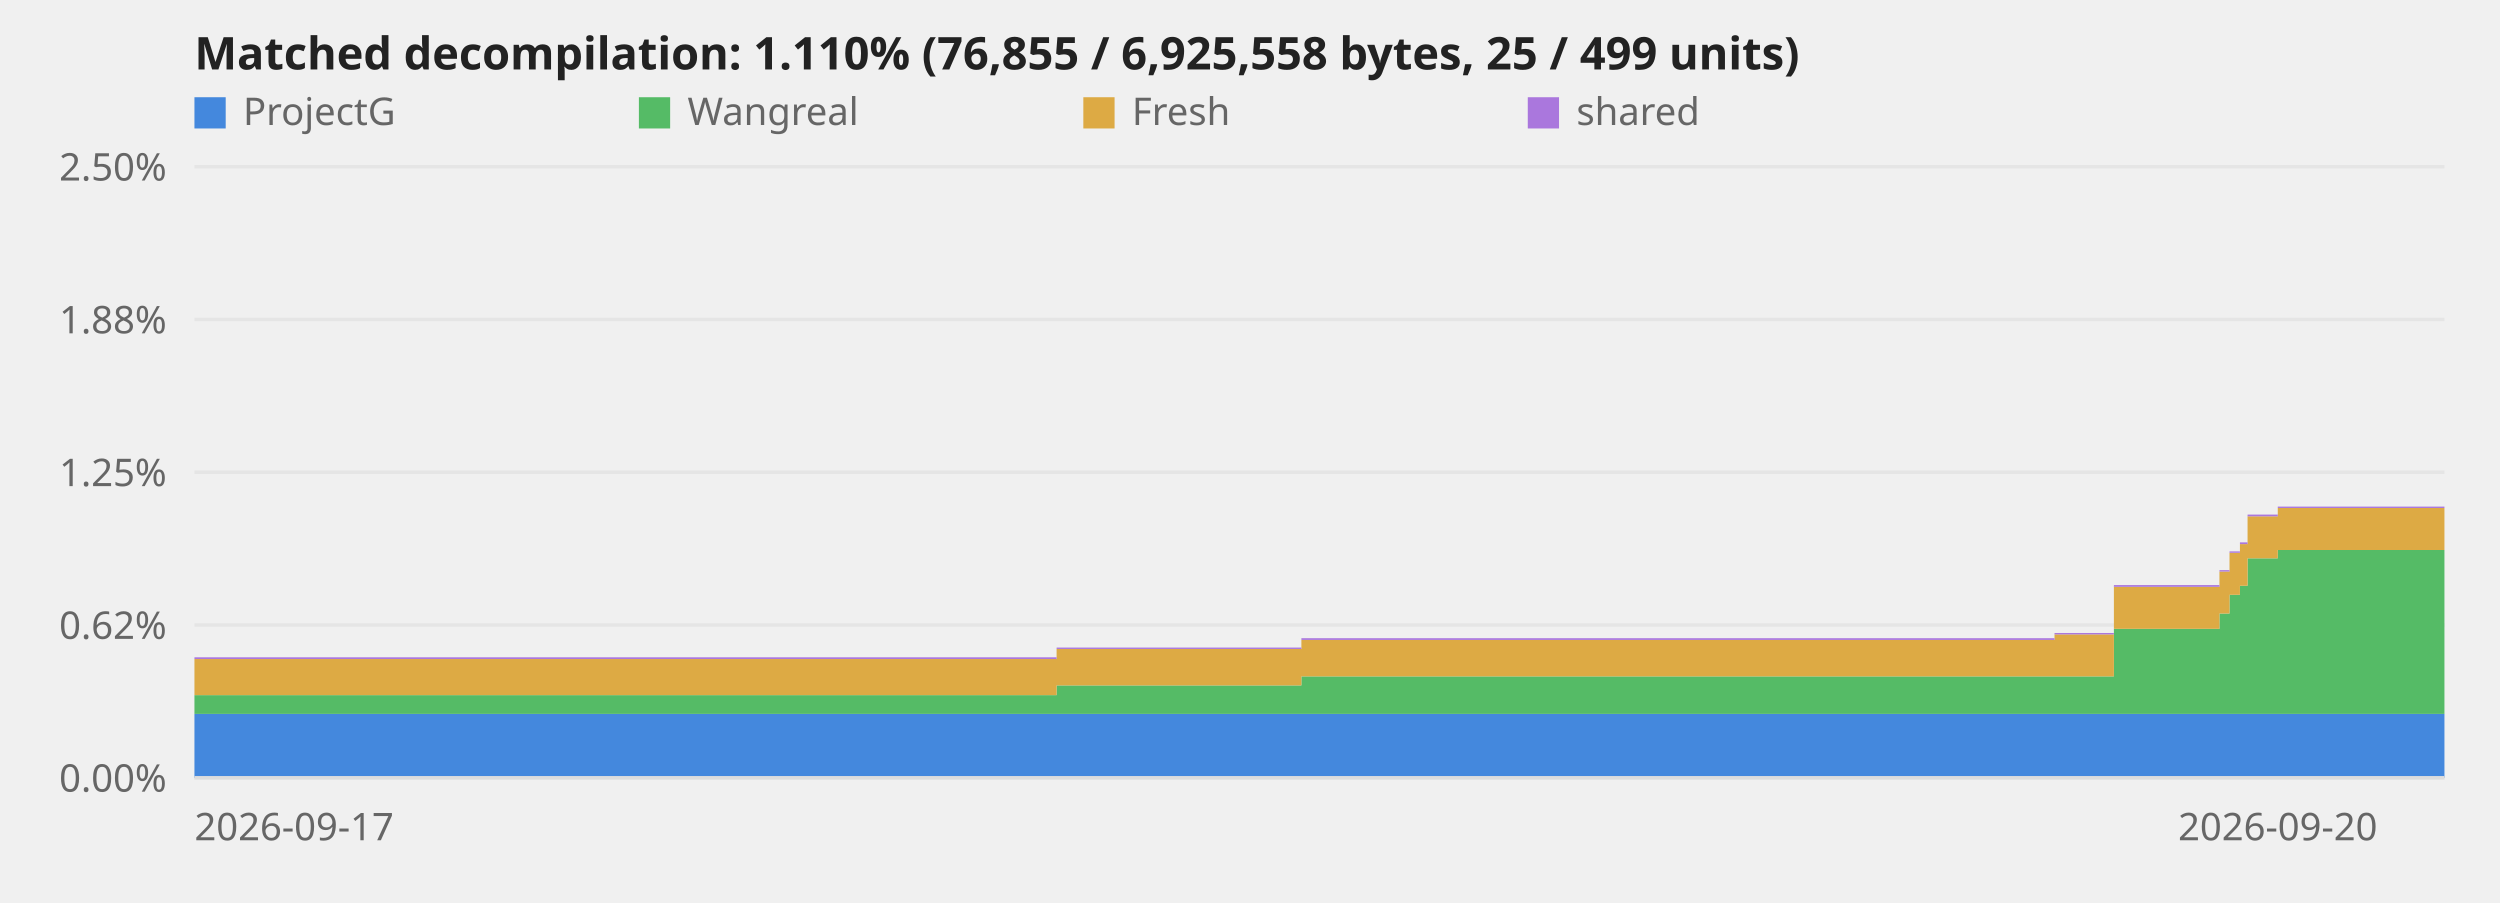
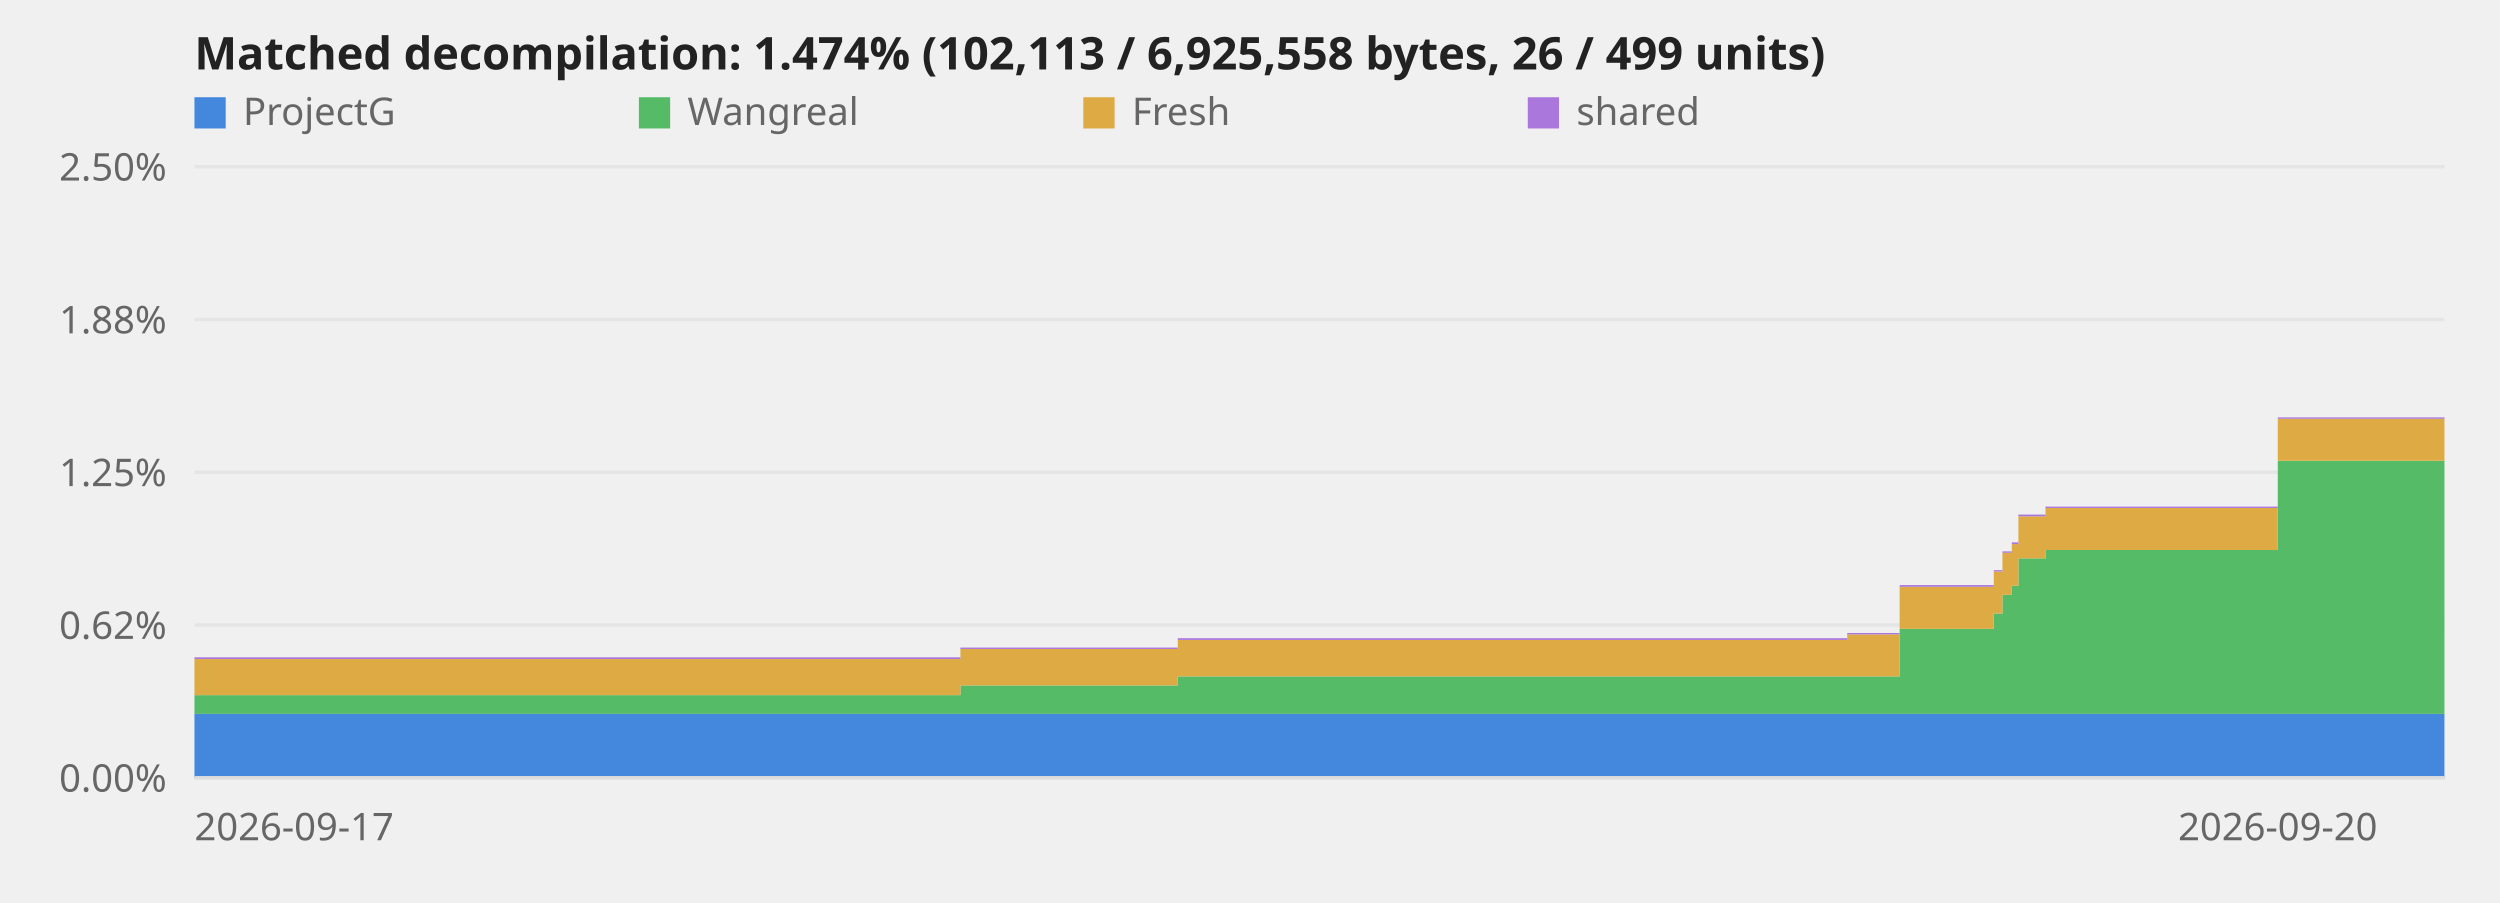
<svg xmlns="http://www.w3.org/2000/svg" viewBox="0 0 720 260" role="img" aria-label="Decompilation progress over time">
  <style>text{font:11px system-ui,sans-serif;fill:#666}.title{font-size:13px;font-weight:600;fill:#222}.axis{stroke:#ddd;stroke-width:1}@media (prefers-color-scheme:dark){svg{background-color:#0d1117}text{fill:#999}.title{fill:#fff}.axis{stroke:#344}}</style>
  <line class="axis" x1="56" y1="224.0" x2="704" y2="224.0" opacity="0.6" />
  <text x="48" y="228.0" text-anchor="end">0.00%</text>
  <line class="axis" x1="56" y1="180.0" x2="704" y2="180.0" opacity="0.6" />
  <text x="48" y="184.0" text-anchor="end">0.62%</text>
  <line class="axis" x1="56" y1="136.0" x2="704" y2="136.0" opacity="0.6" />
  <text x="48" y="140.0" text-anchor="end">1.25%</text>
  <line class="axis" x1="56" y1="92.0" x2="704" y2="92.0" opacity="0.6" />
  <text x="48" y="96.0" text-anchor="end">1.88%</text>
  <line class="axis" x1="56" y1="48.0" x2="704" y2="48.0" opacity="0.6" />
  <text x="48" y="52.0" text-anchor="end">2.50%</text>
-   <polygon points="56.0,205.6 304.3,205.6 304.3,205.6 304.4,205.6 304.4,205.6 374.8,205.6 374.8,205.6 591.7,205.6 591.7,205.6 608.8,205.6 608.8,205.6 639.2,205.6 639.2,205.6 642.1,205.6 642.1,205.6 645.1,205.6 645.1,205.6 647.3,205.6 647.3,205.6 656.0,205.6 656.0,205.6 704.0,205.6 704.0,224.0 656.0,224.0 656.0,224.0 647.3,224.0 647.3,224.0 645.1,224.0 645.1,224.0 642.1,224.0 642.1,224.0 639.2,224.0 639.2,224.0 608.8,224.0 608.8,224.0 591.7,224.0 591.7,224.0 374.8,224.0 374.8,224.0 304.4,224.0 304.4,224.0 304.3,224.0 304.3,224.0 56.0,224.0" fill="#48d" />
-   <polygon points="56.0,200.2 304.3,200.2 304.3,197.4 304.4,197.4 304.4,197.4 374.8,197.4 374.8,194.8 591.7,194.8 591.7,194.8 608.8,194.8 608.8,181.1 639.2,181.1 639.2,176.7 642.1,176.7 642.1,171.3 645.1,171.3 645.1,168.7 647.3,168.7 647.3,160.8 656.0,160.8 656.0,158.4 704.0,158.4 704.0,205.6 656.0,205.6 656.0,205.6 647.3,205.6 647.3,205.6 645.1,205.6 645.1,205.6 642.1,205.6 642.1,205.6 639.2,205.6 639.2,205.6 608.8,205.6 608.8,205.6 591.7,205.6 591.7,205.6 374.8,205.6 374.8,205.6 304.4,205.6 304.4,205.6 304.3,205.6 304.3,205.6 56.0,205.6" fill="#5b6" />
-   <polygon points="56.0,189.8 304.3,189.8 304.3,186.9 304.4,186.9 304.4,186.9 374.8,186.9 374.8,184.3 591.7,184.3 591.7,182.7 608.8,182.7 608.8,169.0 639.2,169.0 639.2,164.6 642.1,164.6 642.1,159.2 645.1,159.2 645.1,156.7 647.3,156.7 647.3,148.7 656.0,148.7 656.0,146.3 704.0,146.3 704.0,158.4 656.0,158.4 656.0,160.8 647.3,160.8 647.3,168.7 645.1,168.7 645.1,171.3 642.1,171.3 642.1,176.7 639.2,176.7 639.2,181.1 608.8,181.1 608.8,194.8 591.7,194.8 591.7,194.8 374.8,194.8 374.8,197.4 304.4,197.4 304.4,197.4 304.3,197.4 304.3,200.2 56.0,200.2" fill="#da4" />
-   <polygon points="56.0,189.3 304.3,189.3 304.3,186.5 304.4,186.5 304.4,186.5 374.8,186.5 374.8,183.8 591.7,183.8 591.7,182.3 608.8,182.3 608.8,168.5 639.2,168.5 639.2,164.2 642.1,164.2 642.1,158.8 645.1,158.8 645.1,156.2 647.3,156.2 647.3,148.2 656.0,148.2 656.0,145.9 704.0,145.9 704.0,146.3 656.0,146.3 656.0,148.7 647.3,148.7 647.3,156.7 645.1,156.7 645.1,159.2 642.1,159.2 642.1,164.6 639.2,164.6 639.2,169.0 608.8,169.0 608.8,182.7 591.7,182.7 591.7,184.3 374.8,184.3 374.8,186.9 304.4,186.9 304.4,186.9 304.3,186.9 304.3,189.8 56.0,189.8" fill="#a7d" />
+   <polygon points="56.0,205.6 276.6,205.6 276.6,205.6 276.7,205.6 276.7,205.6 339.2,205.6 339.2,205.6 532.0,205.6 532.0,205.6 547.1,205.6 547.1,205.6 574.2,205.6 574.2,205.6 576.7,205.6 576.7,205.6 579.4,205.6 579.4,205.6 581.3,205.6 581.3,205.6 589.1,205.6 589.1,205.6 656.0,205.6 656.0,205.6 704.0,205.6 704.0,224.0 656.0,224.0 656.0,224.0 589.1,224.0 589.1,224.0 581.3,224.0 581.3,224.0 579.4,224.0 579.4,224.0 576.7,224.0 576.7,224.0 574.2,224.0 574.2,224.0 547.1,224.0 547.1,224.0 532.0,224.0 532.0,224.0 339.2,224.0 339.2,224.0 276.7,224.0 276.7,224.0 276.6,224.0 276.6,224.0 56.0,224.0" fill="#48d" />
+   <polygon points="56.0,200.2 276.6,200.2 276.6,197.4 276.7,197.4 276.7,197.4 339.2,197.4 339.2,194.8 532.0,194.8 532.0,194.8 547.1,194.8 547.1,181.1 574.2,181.1 574.2,176.7 576.7,176.7 576.7,171.3 579.4,171.3 579.4,168.7 581.3,168.7 581.3,160.8 589.1,160.8 589.1,158.4 656.0,158.4 656.0,132.7 704.0,132.7 704.0,205.6 656.0,205.6 656.0,205.6 589.1,205.6 589.1,205.6 581.3,205.6 581.3,205.6 579.4,205.6 579.4,205.6 576.7,205.6 576.7,205.6 574.2,205.6 574.2,205.6 547.1,205.6 547.1,205.6 532.0,205.6 532.0,205.6 339.2,205.6 339.2,205.6 276.7,205.6 276.7,205.6 276.6,205.6 276.6,205.6 56.0,205.6" fill="#5b6" />
+   <polygon points="56.0,189.8 276.6,189.8 276.6,186.9 276.7,186.9 276.7,186.9 339.2,186.9 339.2,184.3 532.0,184.3 532.0,182.7 547.1,182.7 547.1,169.0 574.2,169.0 574.2,164.6 576.7,164.6 576.7,159.2 579.4,159.2 579.4,156.7 581.3,156.7 581.3,148.7 589.1,148.7 589.1,146.3 656.0,146.3 656.0,120.6 704.0,120.6 704.0,132.7 656.0,132.7 656.0,158.4 589.1,158.4 589.1,160.8 581.3,160.8 581.3,168.7 579.4,168.7 579.4,171.3 576.7,171.3 576.7,176.7 574.2,176.7 574.2,181.1 547.1,181.1 547.1,194.8 532.0,194.8 532.0,194.8 339.2,194.8 339.2,197.4 276.7,197.4 276.7,197.4 276.6,197.4 276.6,200.2 56.0,200.2" fill="#da4" />
+   <polygon points="56.0,189.3 276.6,189.3 276.6,186.5 276.7,186.5 276.7,186.5 339.2,186.5 339.2,183.8 532.0,183.8 532.0,182.3 547.1,182.3 547.1,168.5 574.2,168.5 574.2,164.2 576.7,164.2 576.7,158.8 579.4,158.8 579.4,156.2 581.3,156.2 581.3,148.2 589.1,148.2 589.1,145.9 656.0,145.9 656.0,120.2 704.0,120.2 704.0,120.6 656.0,120.6 656.0,146.3 589.1,146.3 589.1,148.7 581.3,148.7 581.3,156.7 579.4,156.7 579.4,159.2 576.7,159.2 576.7,164.6 574.2,164.6 574.2,169.0 547.1,169.0 547.1,182.7 532.0,182.7 532.0,184.3 339.2,184.3 339.2,186.9 276.7,186.9 276.7,186.9 276.6,186.9 276.6,189.8 56.0,189.8" fill="#a7d" />
  <line class="axis" x1="56" y1="224" x2="704" y2="224" />
  <text x="56.0" y="242" text-anchor="start">2026-09-17</text>
  <text x="656.0" y="242" text-anchor="middle">2026-09-20</text>
-   <text class="title" x="56" y="20">Matched decompilation: 1.110% (76,855 / 6,925,558 bytes, 25 / 499 units)</text>
+   <text class="title" x="56" y="20">Matched decompilation: 1.474% (102,113 / 6,925,558 bytes, 26 / 499 units)</text>
  <rect x="56" y="28" width="9" height="9" fill="#48d" />
  <text x="70" y="36">ProjectG</text>
  <rect x="184" y="28" width="9" height="9" fill="#5b6" />
  <text x="198" y="36">Wangreal</text>
  <rect x="312" y="28" width="9" height="9" fill="#da4" />
  <text x="326" y="36">Fresh</text>
  <rect x="440" y="28" width="9" height="9" fill="#a7d" />
  <text x="454" y="36">shared</text>
</svg>
